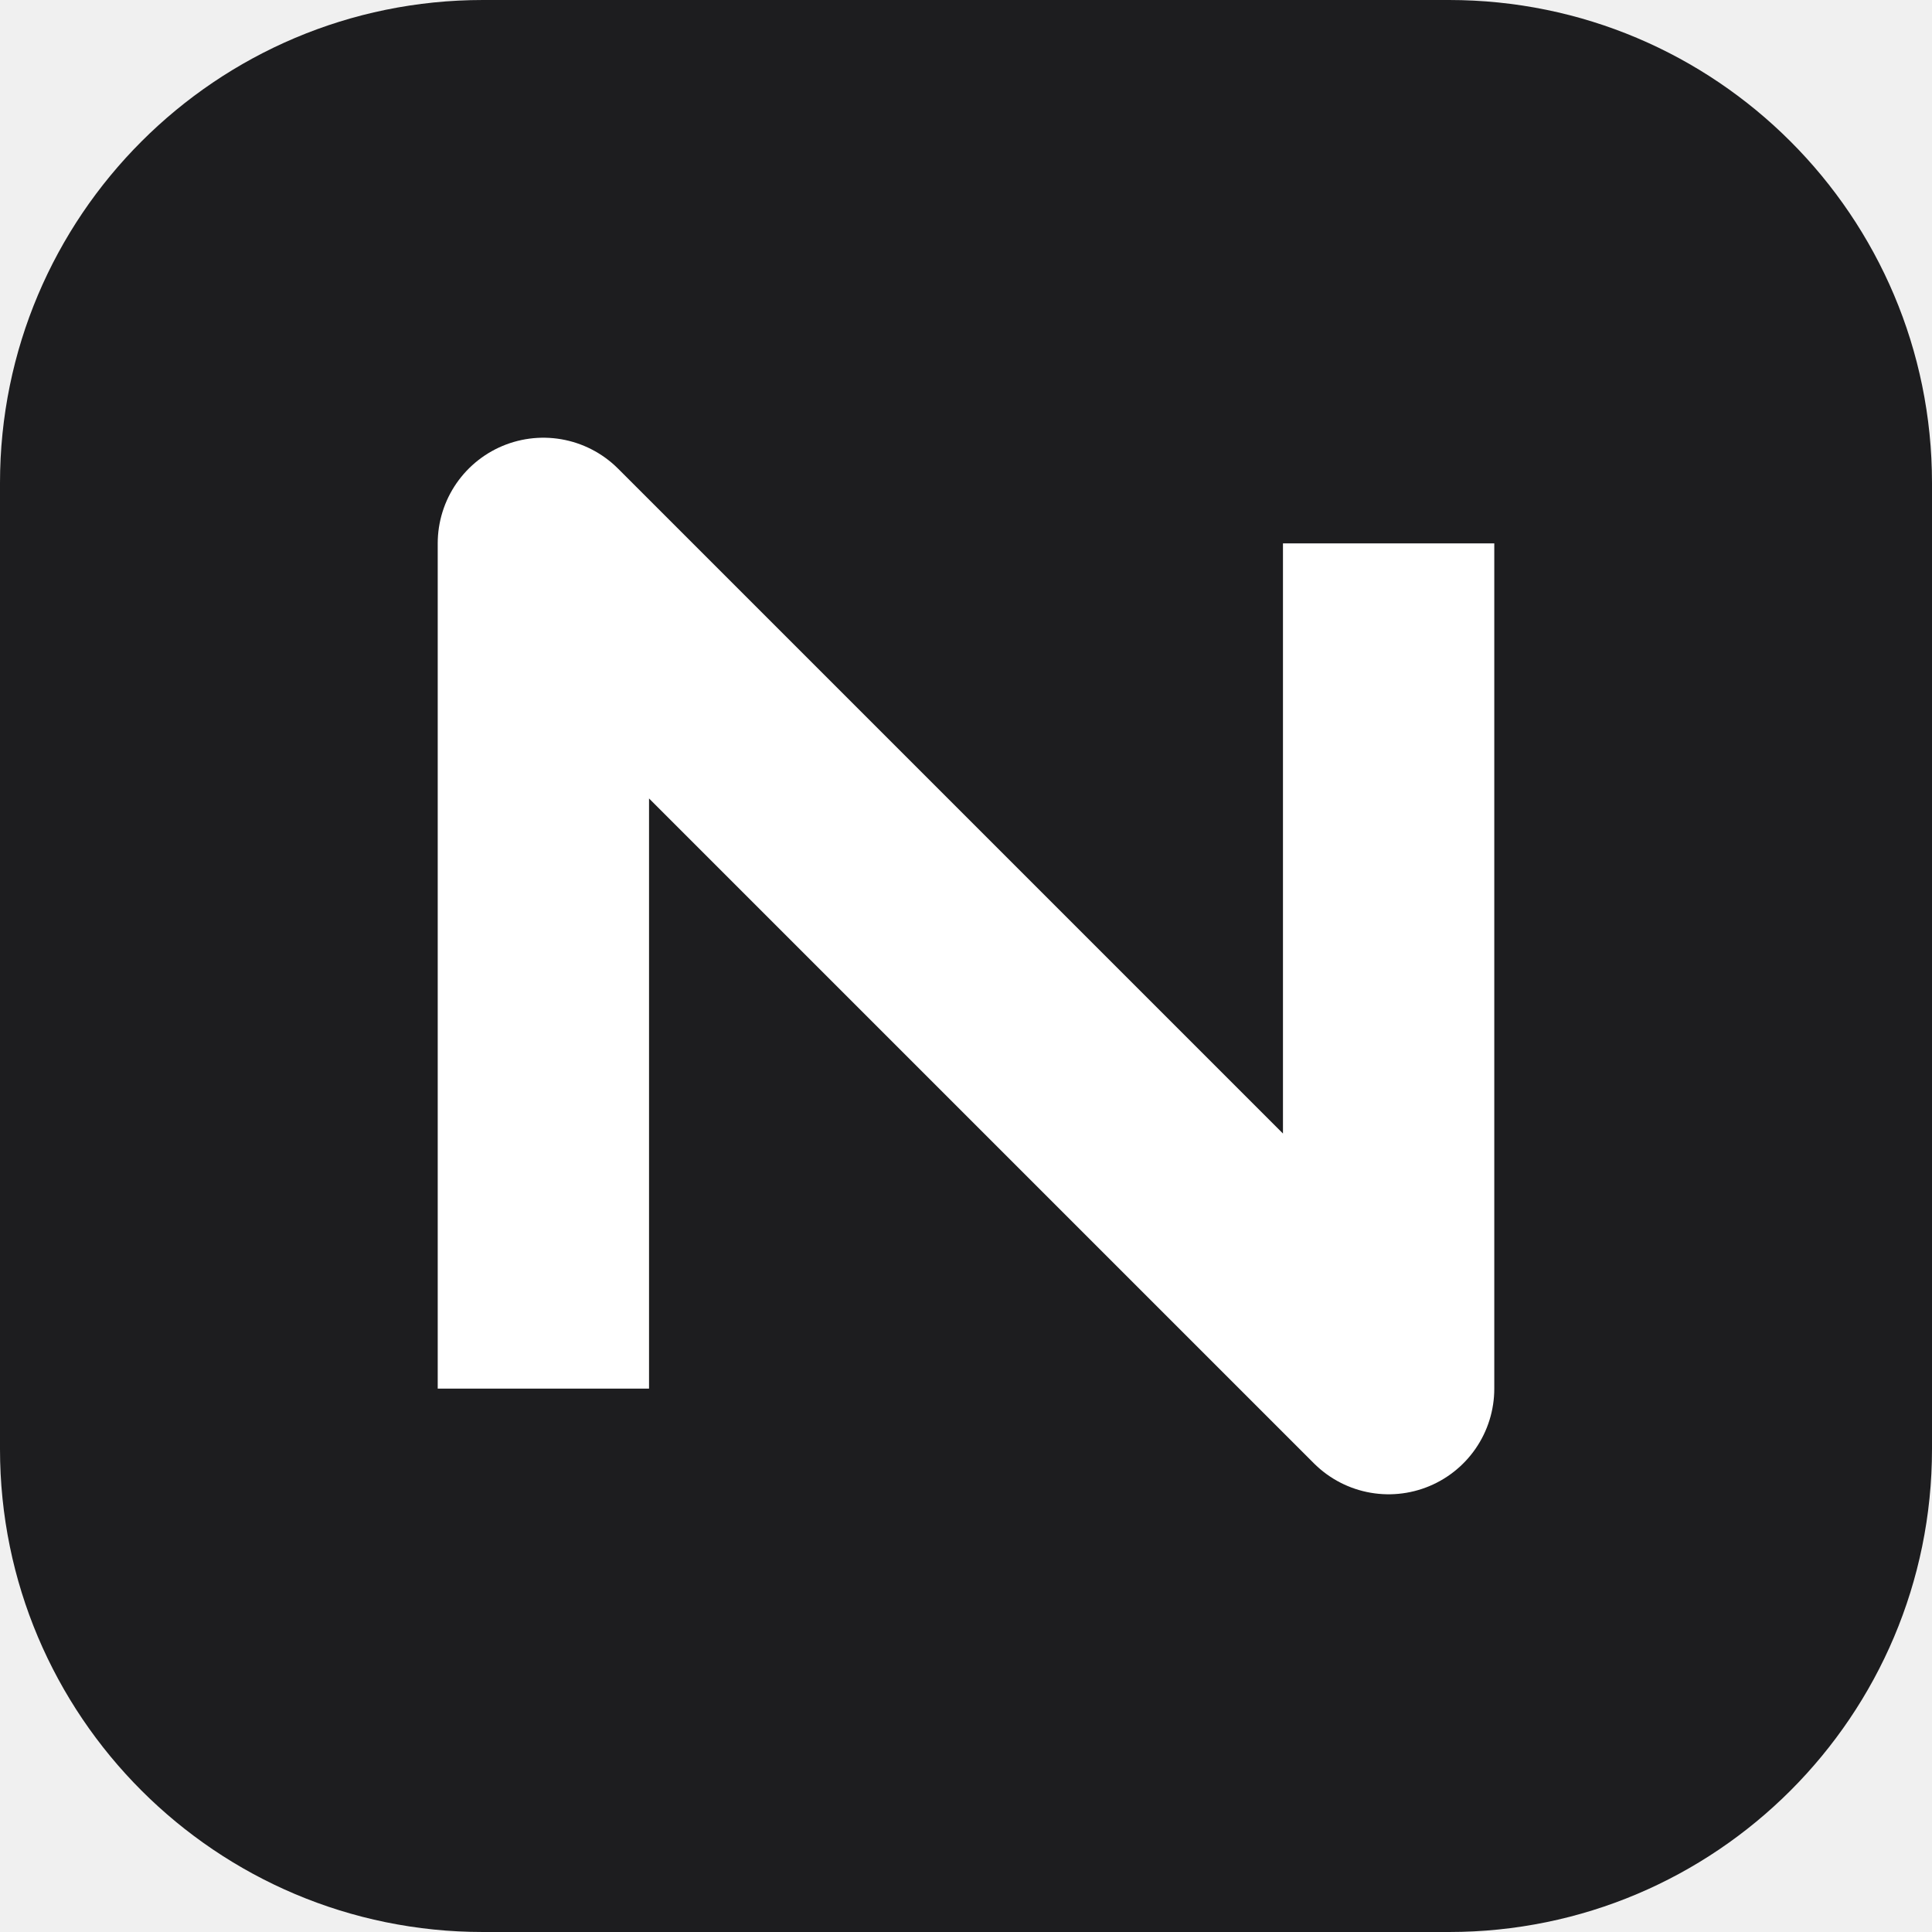
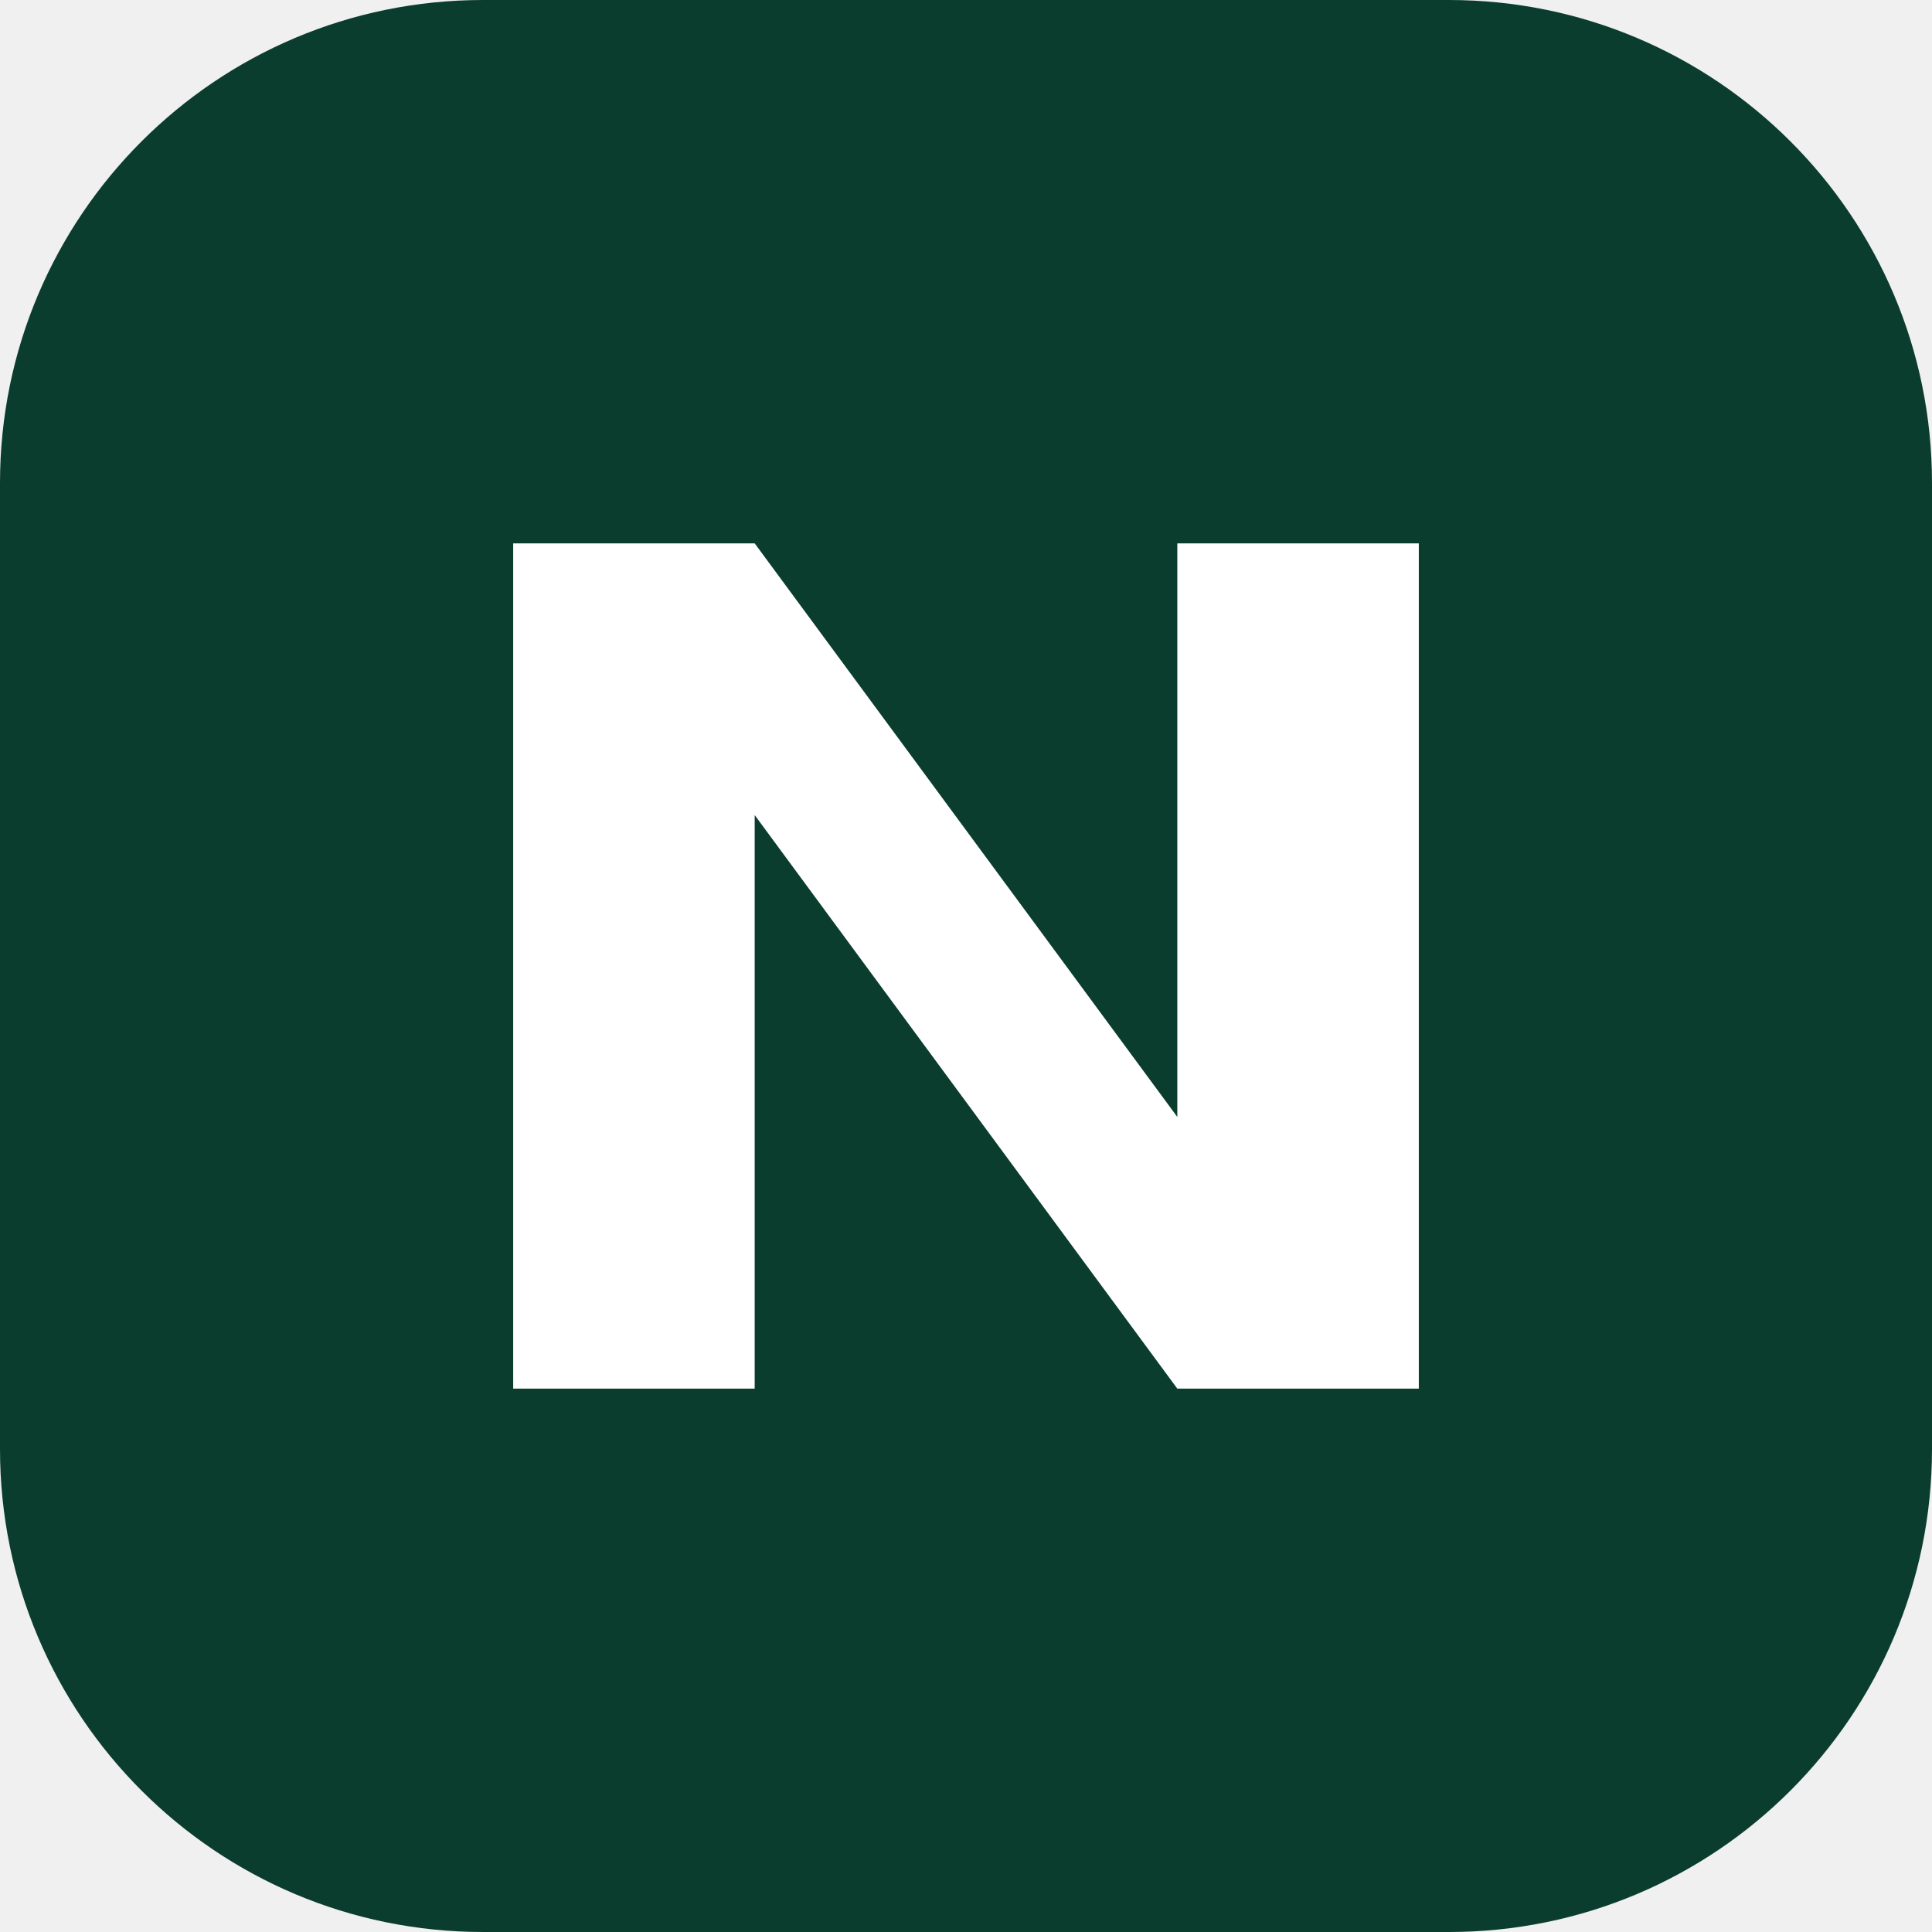
<svg xmlns="http://www.w3.org/2000/svg" viewBox="0 0 64 64">
-   <rect width="64" height="64" rx="16" fill="#1d1d1f" />
-   <path d="M18 46V18L46 46V18" fill="none" stroke="#fff" stroke-width="7" stroke-linejoin="round" />
+   <rect width="64" height="64" rx="16" fill="#0b3d2e" />
+   <path fill="white" d="M17 46V18h8l14 19V18h8v28h-8L25 27v19z" />
</svg>
